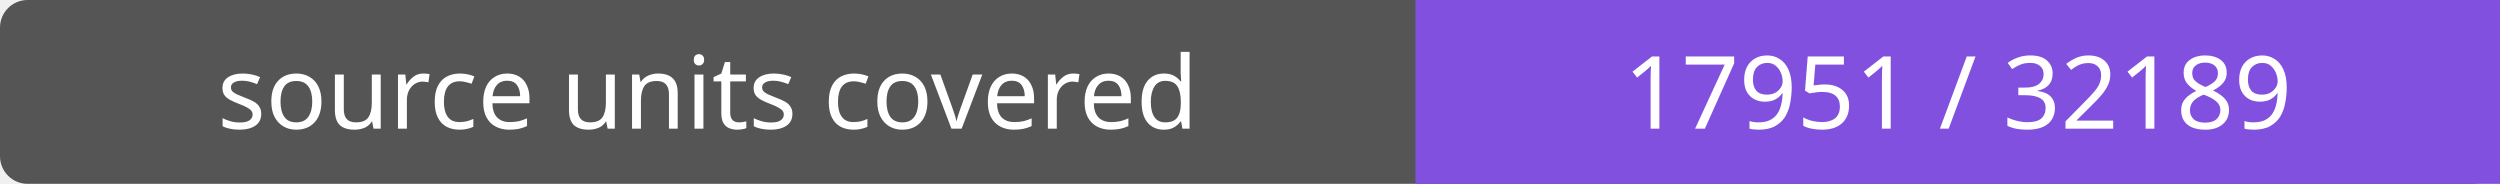
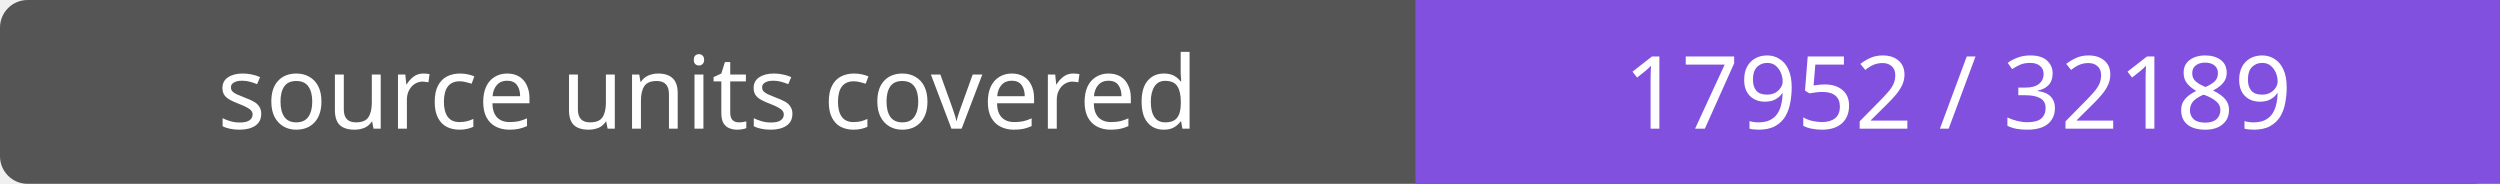
- <svg xmlns="http://www.w3.org/2000/svg" width="272" height="20" role="img" aria-label="source units covered: 17951 / 32189">
+ <svg xmlns="http://www.w3.org/2000/svg" width="272" height="20" role="img" aria-label="source units covered: 17952 / 32189">
  <rect width="272" height="20" rx="3" fill="#555" />
  <path fill="#8250df" d="M154 0h118v20H154z" />
  <g fill="#fff" text-anchor="middle" font-family="Verdana,sans-serif" font-size="11">
    <text x="77.0" y="14">source units covered</text>
-     <text x="213.0" y="14">17951 / 32189</text>
+     <text x="213.0" y="14">17952 / 32189</text>
  </g>
</svg>
